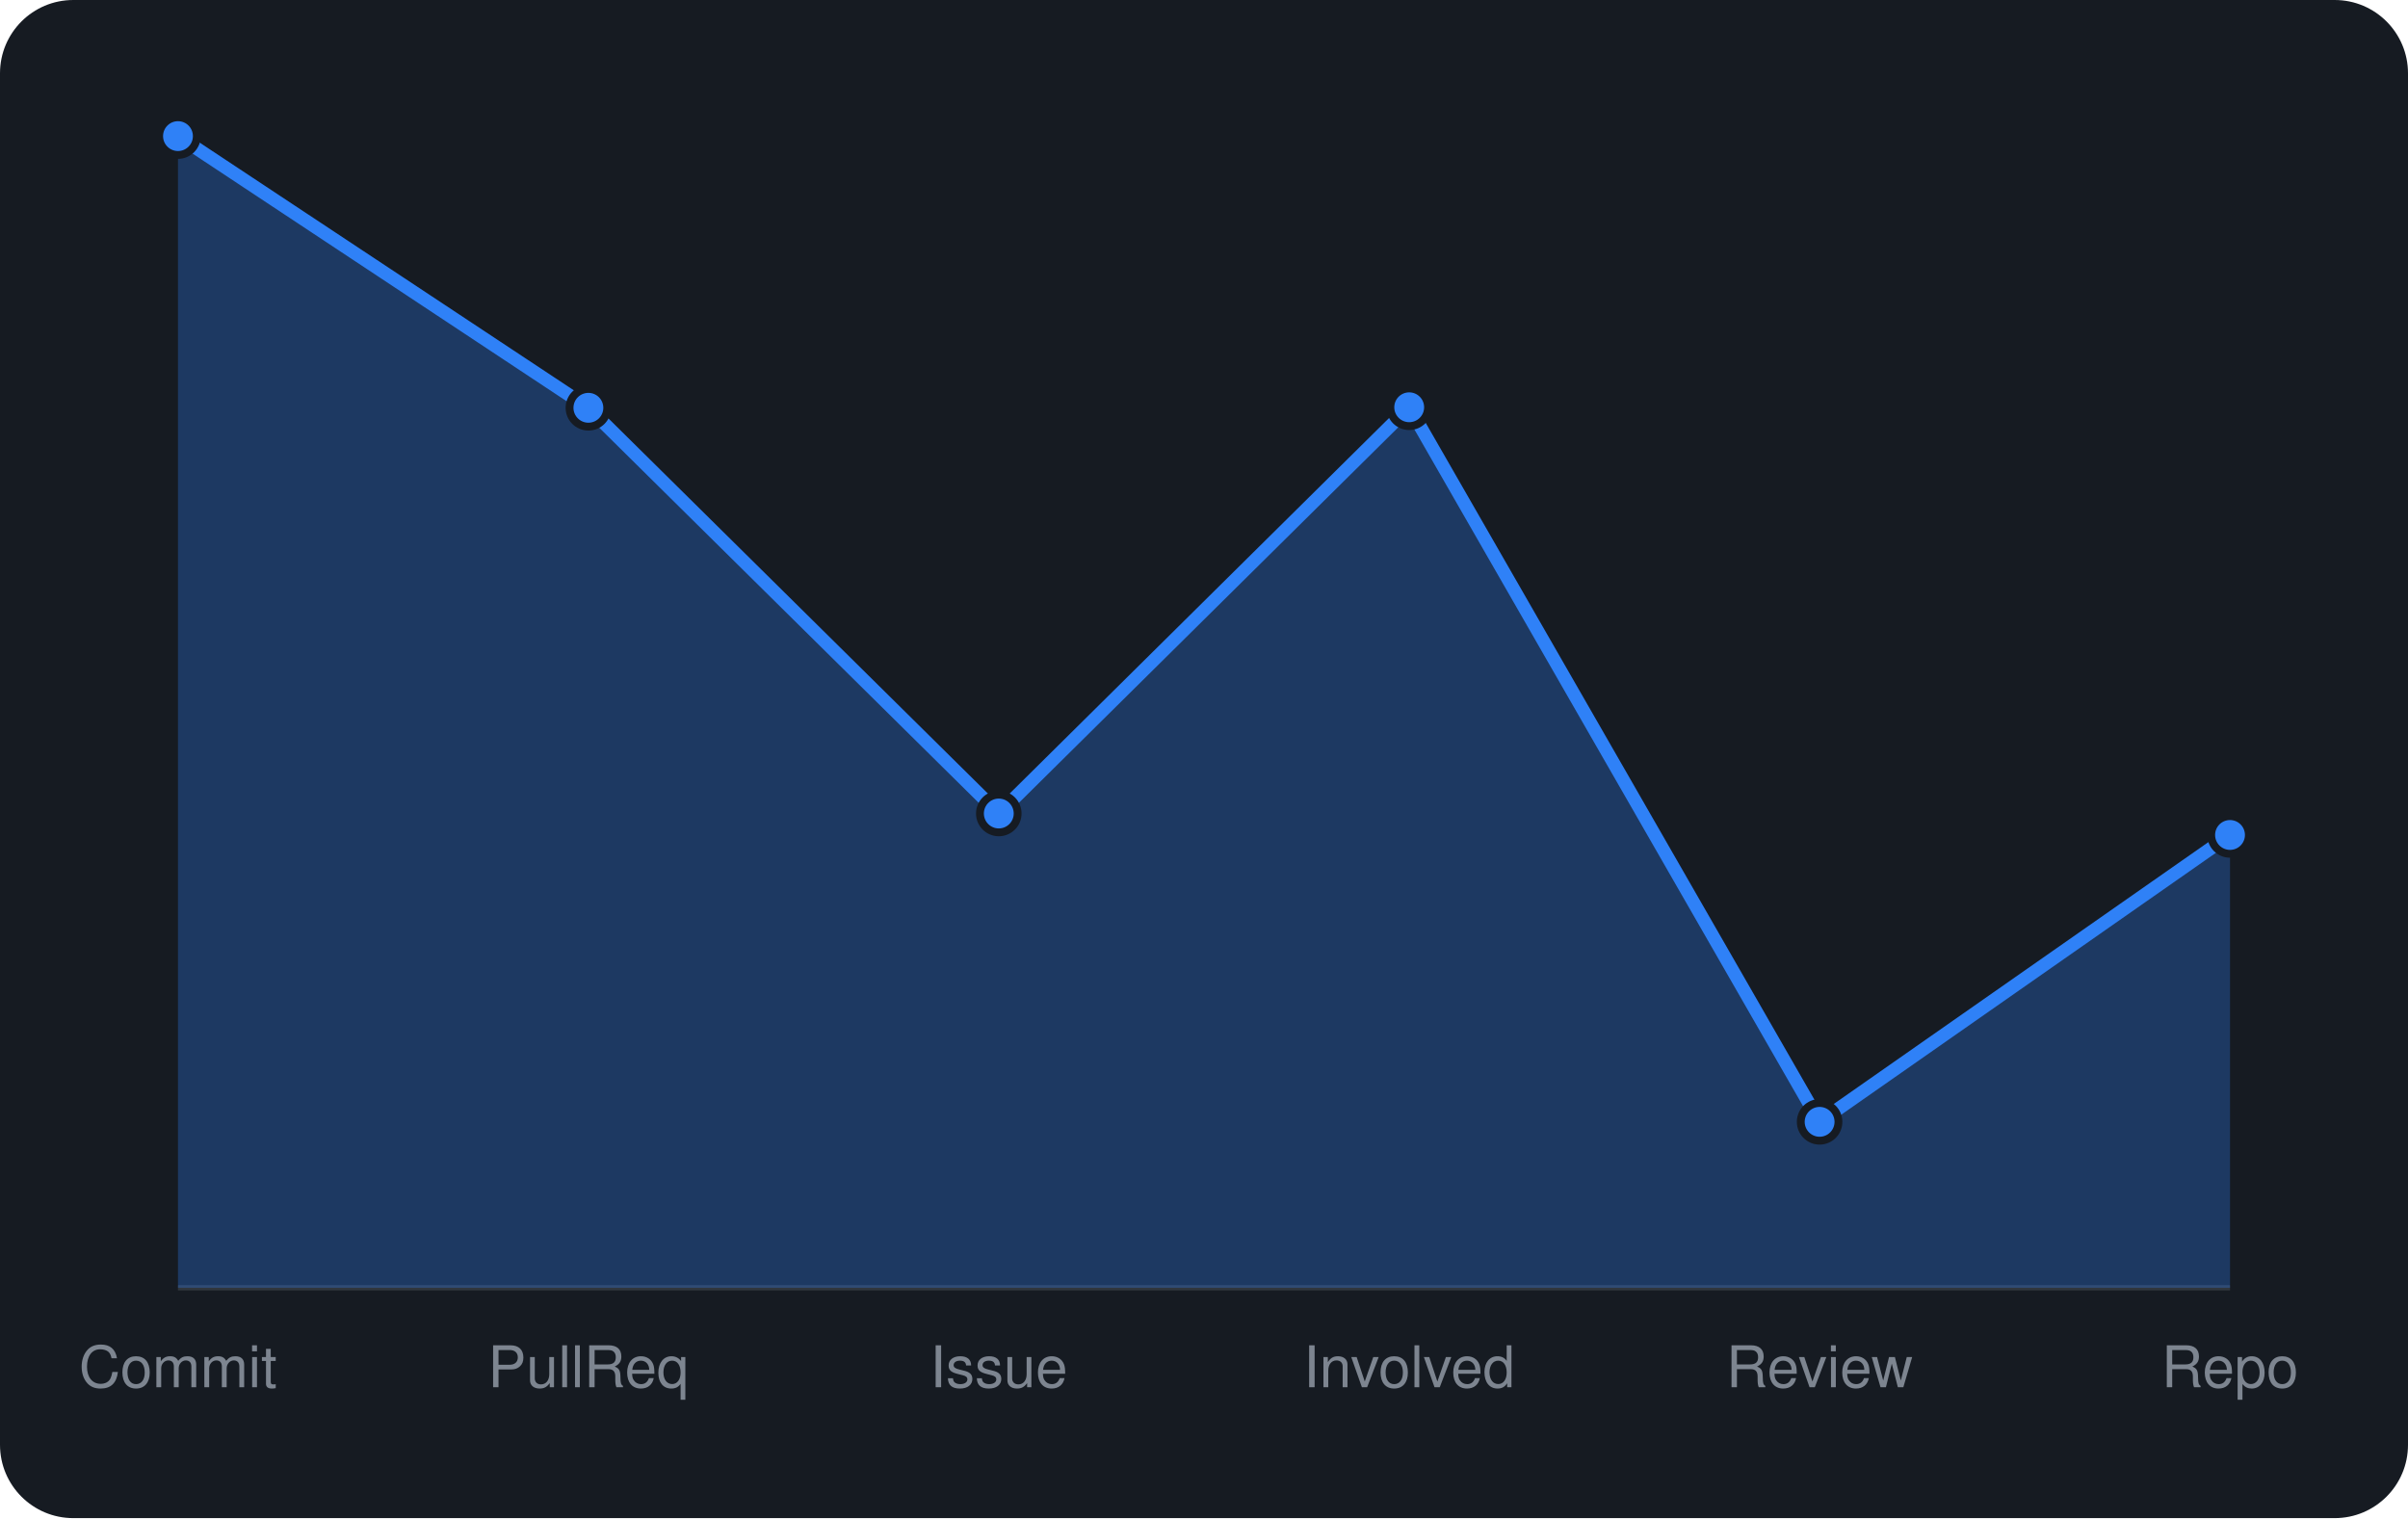
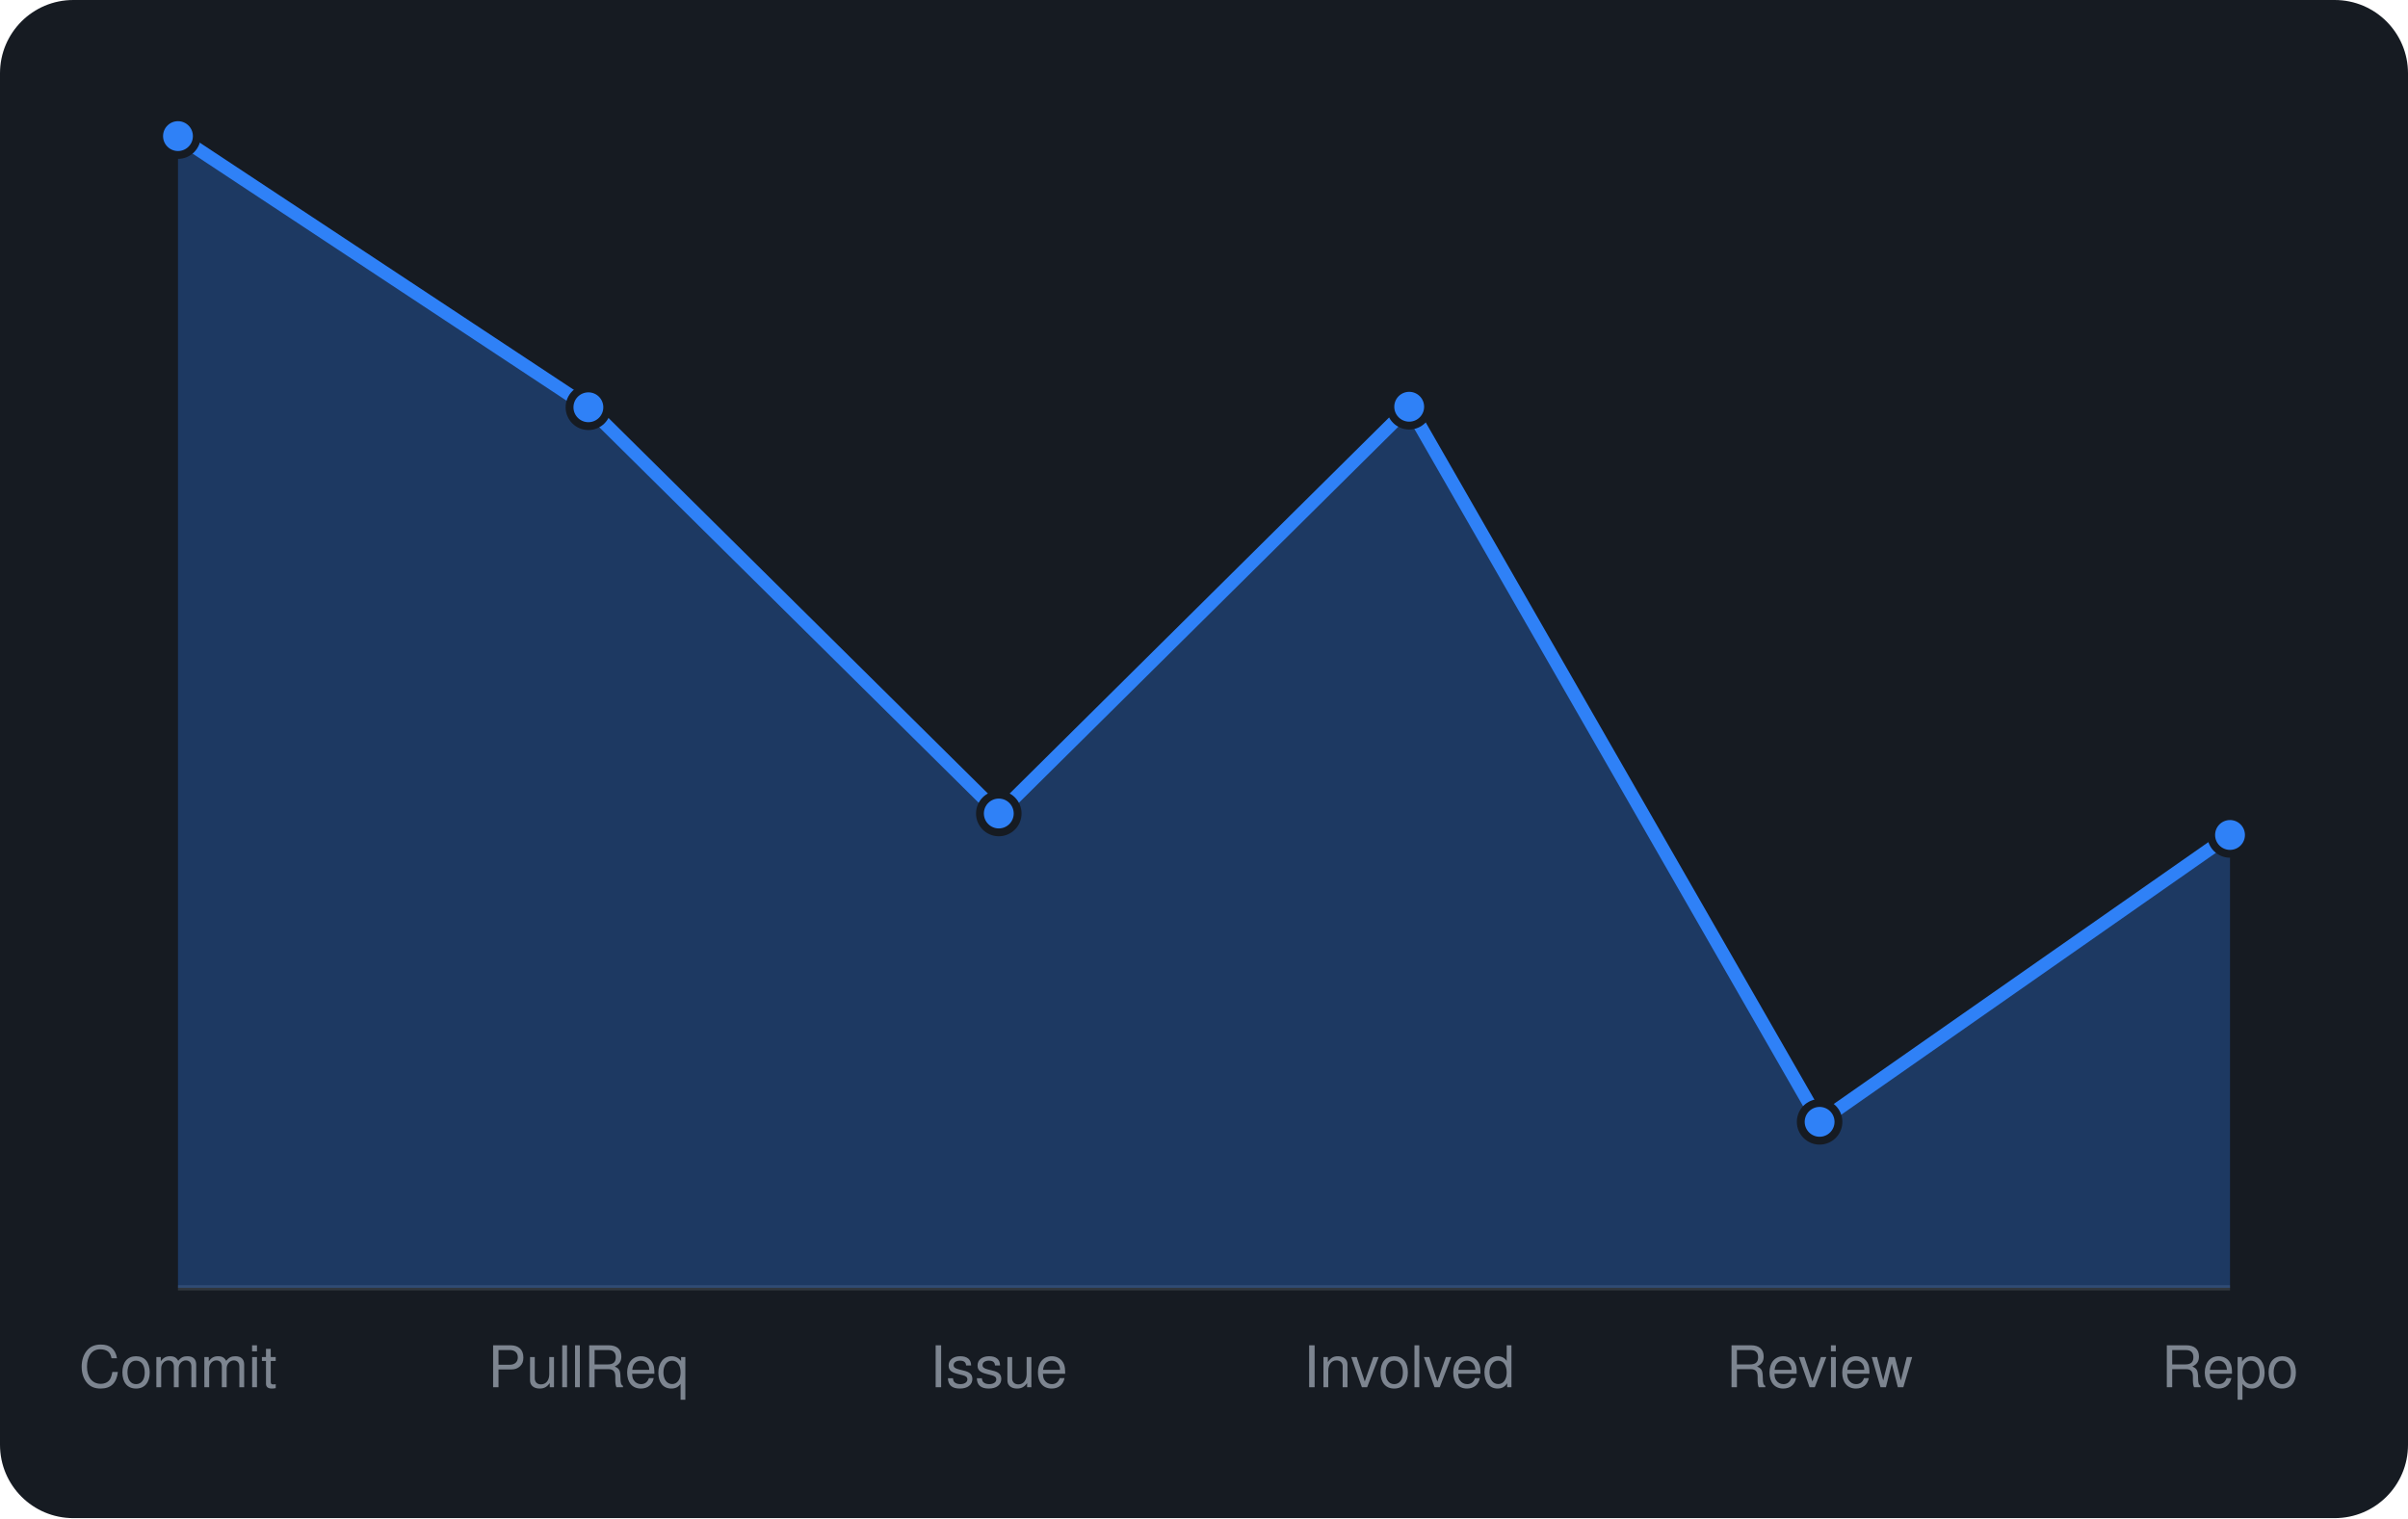
<svg xmlns="http://www.w3.org/2000/svg" viewBox="0 0 460 290" width="460" height="290" font-family="-apple-system,BlinkMacSystemFont,'Segoe UI',Helvetica,Arial,sans-serif">
  <rect width="460" height="290" rx="14" fill="#161b22" />
  <line x1="34" y1="246" x2="426" y2="246" stroke="#30363d" />
-   <path d="M34.0 246 L34.0 26.0L112.4 77.9L190.8 155.4L269.2 77.8L347.6 214.3L426.0 159.5 L426.0 246 Z" fill="rgba(47,129,247,0.3)" />
-   <path d="M34.0 26.0L112.4 77.9L190.8 155.4L269.2 77.8L347.6 214.3L426.0 159.5" fill="none" stroke="#2f81f7" stroke-width="2.5" stroke-linejoin="round" />
+   <path d="M34.0 246 L34.0 26.0L112.4 77.8L190.8 155.4L269.2 77.7L347.6 214.3L426.0 159.5 L426.0 246 Z" fill="rgba(47,129,247,0.3)" />
+   <path d="M34.0 26.0L112.4 77.8L190.8 155.4L269.2 77.7L347.6 214.3L426.0 159.5" fill="none" stroke="#2f81f7" stroke-width="2.5" stroke-linejoin="round" />
  <circle cx="34.0" cy="26.0" r="3.6" fill="#2f81f7" stroke="#161b22" stroke-width="1.5" />
-   <circle cx="112.4" cy="77.9" r="3.6" fill="#2f81f7" stroke="#161b22" stroke-width="1.5" />
+   <circle cx="112.4" cy="77.8" r="3.6" fill="#2f81f7" stroke="#161b22" stroke-width="1.5" />
  <circle cx="190.8" cy="155.4" r="3.6" fill="#2f81f7" stroke="#161b22" stroke-width="1.5" />
-   <circle cx="269.2" cy="77.8" r="3.6" fill="#2f81f7" stroke="#161b22" stroke-width="1.5" />
+   <circle cx="269.2" cy="77.7" r="3.6" fill="#2f81f7" stroke="#161b22" stroke-width="1.5" />
  <circle cx="347.6" cy="214.3" r="3.6" fill="#2f81f7" stroke="#161b22" stroke-width="1.5" />
  <circle cx="426.0" cy="159.5" r="3.6" fill="#2f81f7" stroke="#161b22" stroke-width="1.5" />
  <text x="34.0" y="265" text-anchor="middle" font-size="11" fill="#7d8590">Commit</text>
  <text x="112.4" y="265" text-anchor="middle" font-size="11" fill="#7d8590">PullReq</text>
  <text x="190.8" y="265" text-anchor="middle" font-size="11" fill="#7d8590">Issue</text>
  <text x="269.2" y="265" text-anchor="middle" font-size="11" fill="#7d8590">Involved</text>
  <text x="347.6" y="265" text-anchor="middle" font-size="11" fill="#7d8590">Review</text>
  <text x="426.0" y="265" text-anchor="middle" font-size="11" fill="#7d8590">Repo</text>
</svg>
